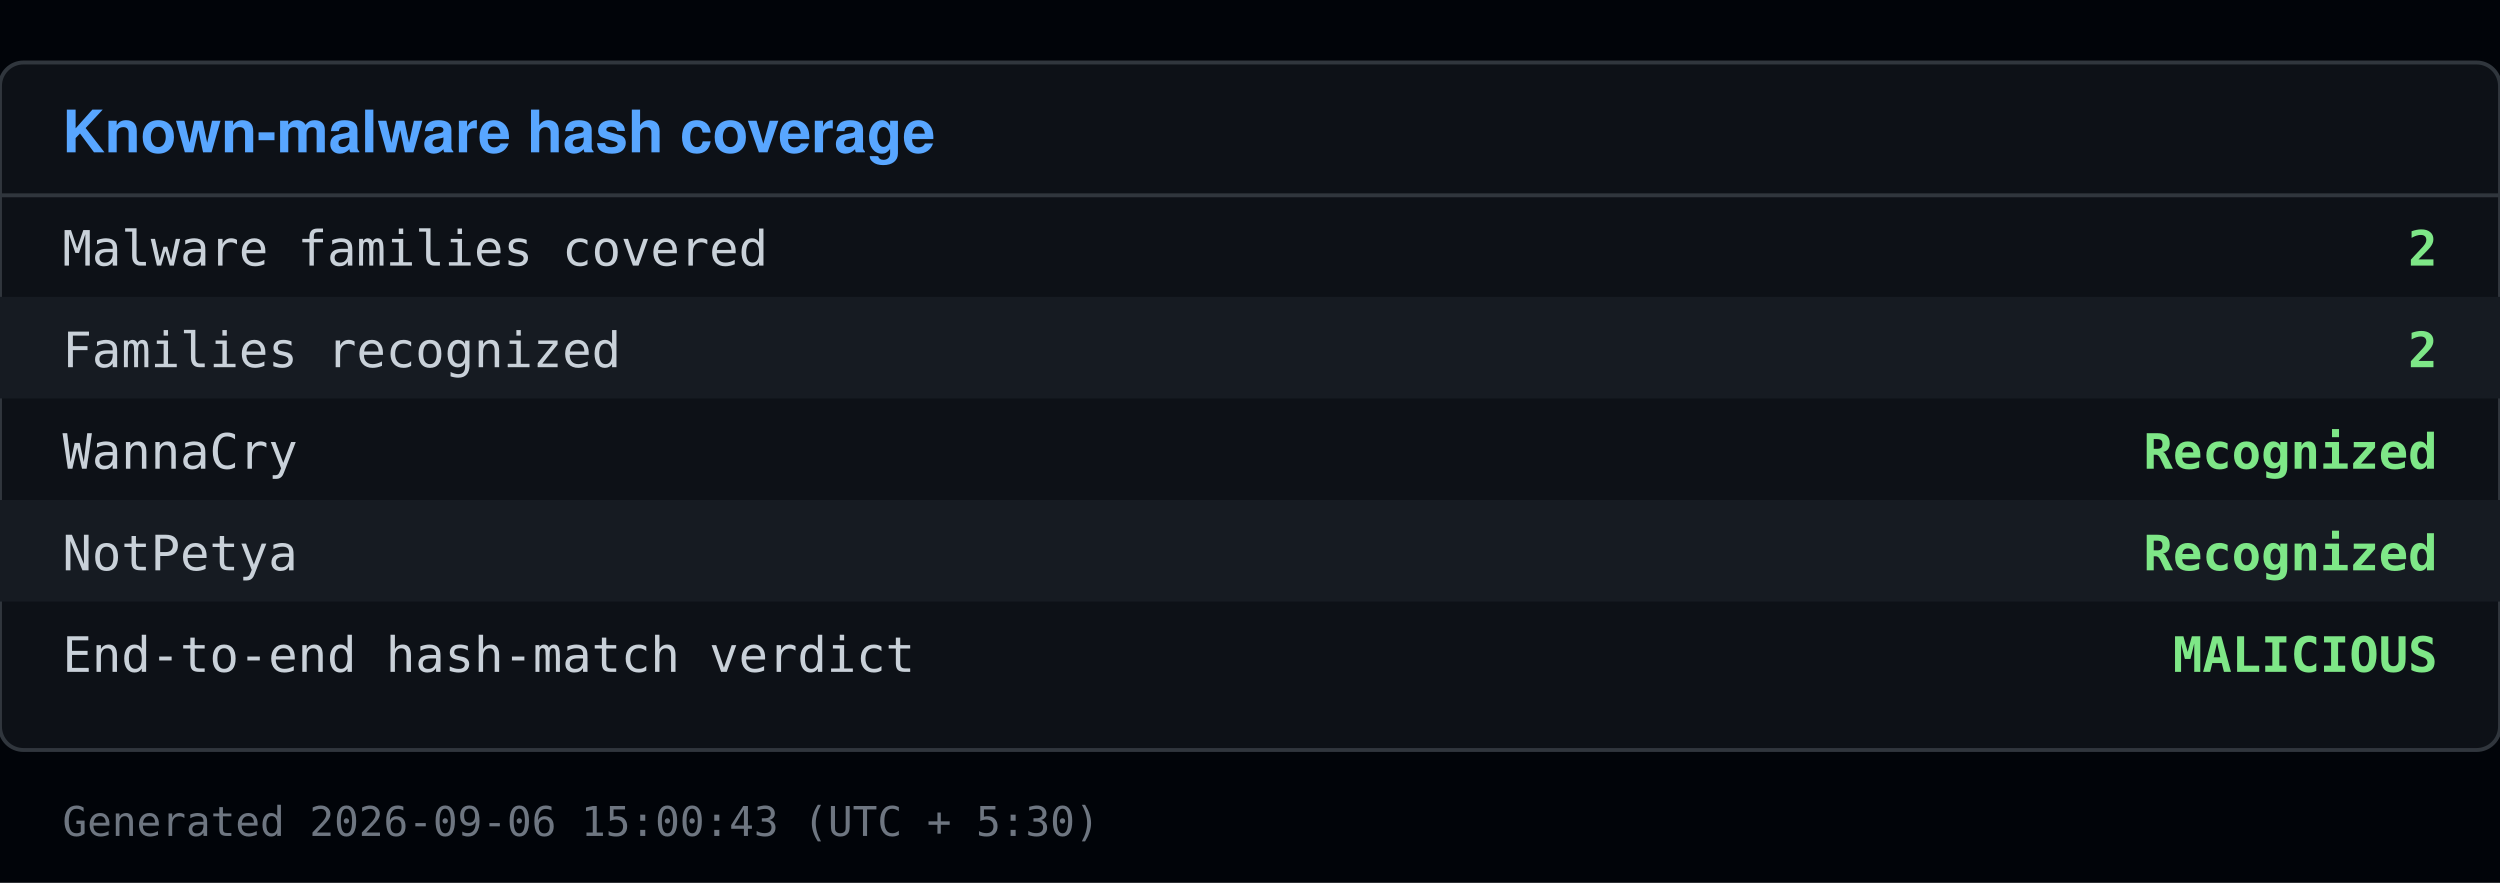
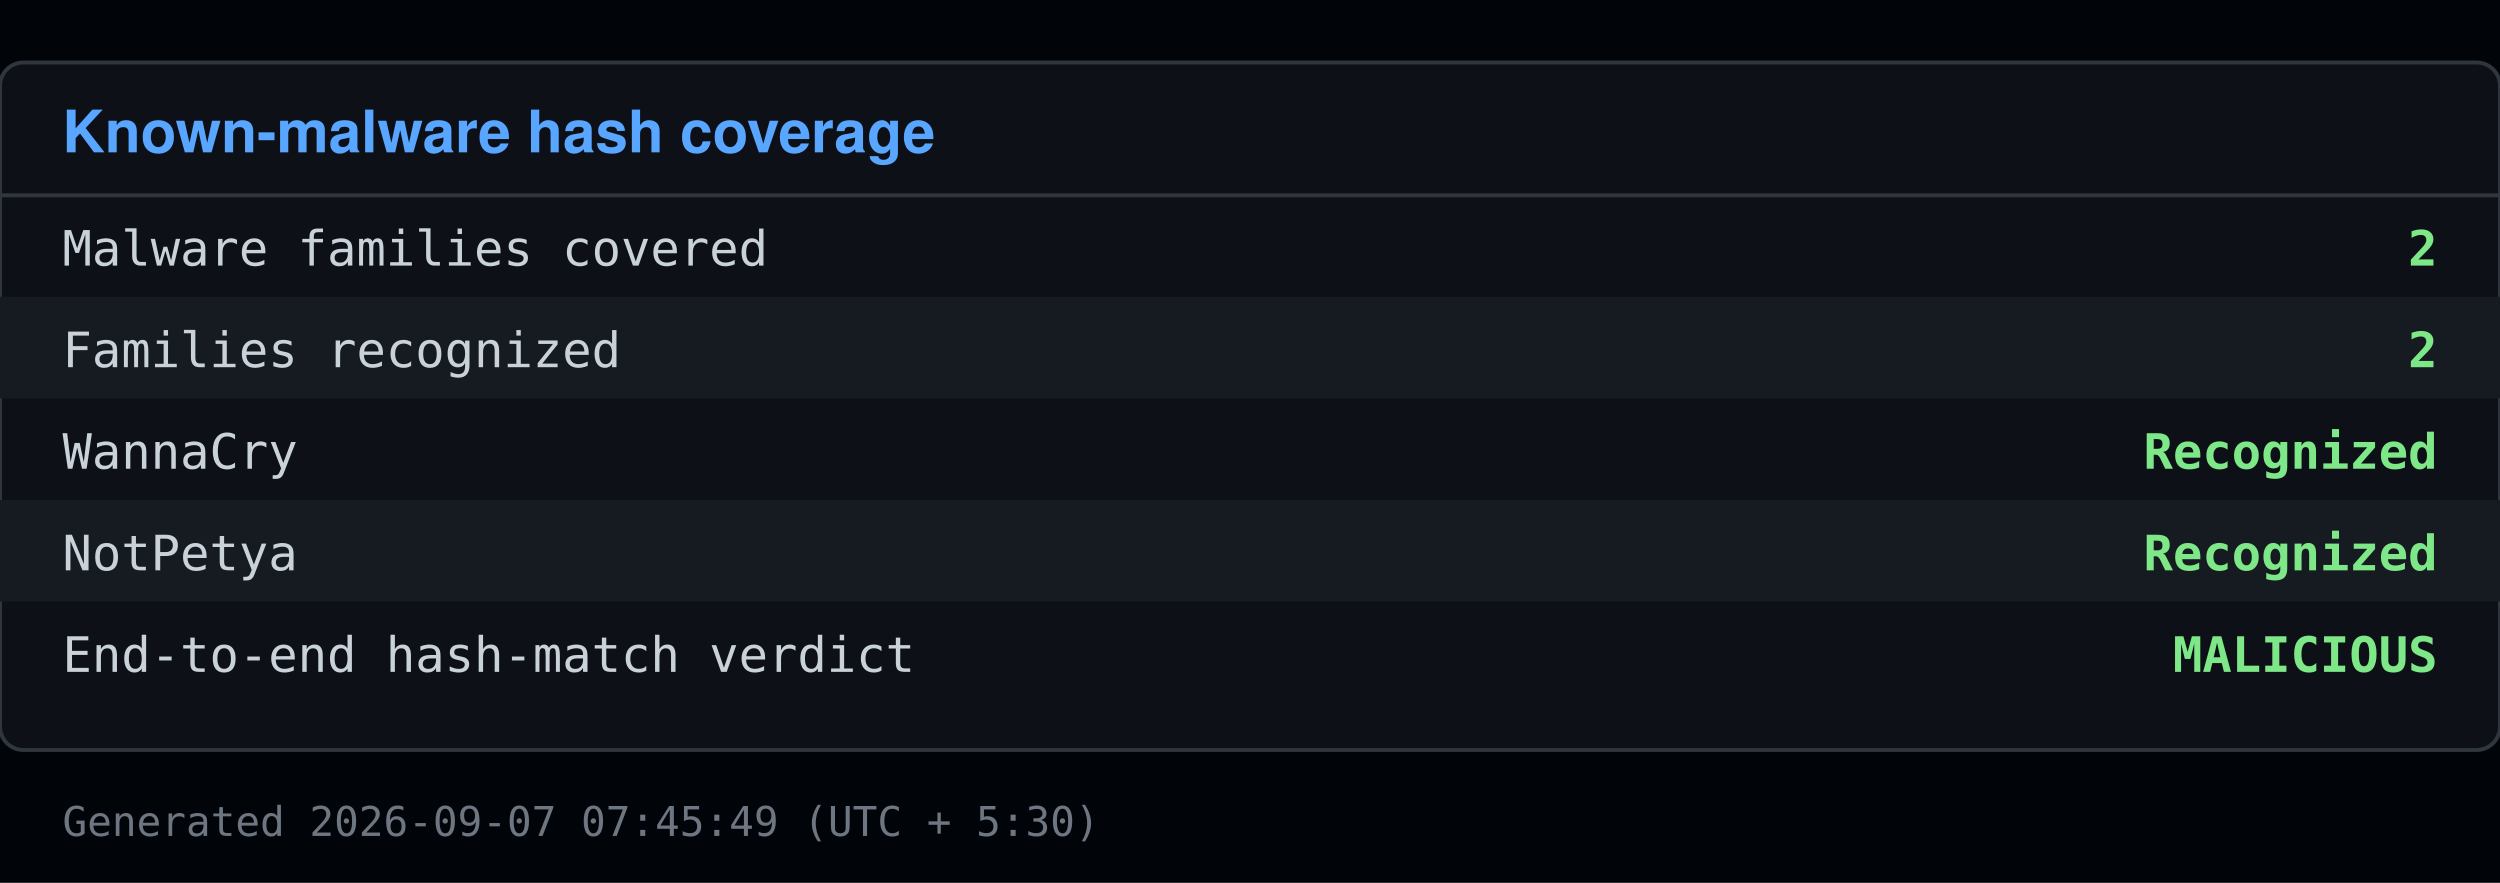
<svg xmlns="http://www.w3.org/2000/svg" viewBox="0 0 640 226" width="640" height="226">
  <rect x="0" y="0" width="640" height="226" fill="#010409" />
  <rect x="0" y="16" width="640" height="176" fill="#0d1117" stroke="#30363d" rx="6" />
  <text x="16" y="39" font-family="Segoe UI, Helvetica, Arial, sans-serif" font-size="15" font-weight="600" fill="#58a6ff">Known-malware hash coverage</text>
  <line x1="0" y1="50" x2="640" y2="50" stroke="#30363d" />
  <text x="16" y="68" font-family="Consolas, Menlo, monospace" font-size="12.5" fill="#c9d1d9">Malware families covered</text>
  <text x="624" y="68" font-family="Consolas, Menlo, monospace" font-size="12.5" fill="#7ee787" text-anchor="end" font-weight="600">2</text>
  <rect x="0" y="76" width="640" height="26" fill="#161b22" />
  <text x="16" y="94" font-family="Consolas, Menlo, monospace" font-size="12.5" fill="#c9d1d9">Families recognized</text>
  <text x="624" y="94" font-family="Consolas, Menlo, monospace" font-size="12.5" fill="#7ee787" text-anchor="end" font-weight="600">2</text>
  <text x="16" y="120" font-family="Consolas, Menlo, monospace" font-size="12.5" fill="#c9d1d9">  WannaCry</text>
  <text x="624" y="120" font-family="Consolas, Menlo, monospace" font-size="12.5" fill="#7ee787" text-anchor="end" font-weight="600">Recognized</text>
  <rect x="0" y="128" width="640" height="26" fill="#161b22" />
  <text x="16" y="146" font-family="Consolas, Menlo, monospace" font-size="12.5" fill="#c9d1d9">  NotPetya</text>
  <text x="624" y="146" font-family="Consolas, Menlo, monospace" font-size="12.5" fill="#7ee787" text-anchor="end" font-weight="600">Recognized</text>
  <text x="16" y="172" font-family="Consolas, Menlo, monospace" font-size="12.5" fill="#c9d1d9">End-to-end hash-match verdict</text>
  <text x="624" y="172" font-family="Consolas, Menlo, monospace" font-size="12.5" fill="#7ee787" text-anchor="end" font-weight="600">MALICIOUS</text>
-   <text x="16" y="214" font-family="Consolas, Menlo, monospace" font-size="10.5" fill="#6e7681">Generated 2026-09-06 15:00:43 (UTC + 5:30)</text>
+   <text x="16" y="214" font-family="Consolas, Menlo, monospace" font-size="10.5" fill="#6e7681">Generated 2026-09-07 07:45:49 (UTC + 5:30)</text>
</svg>
